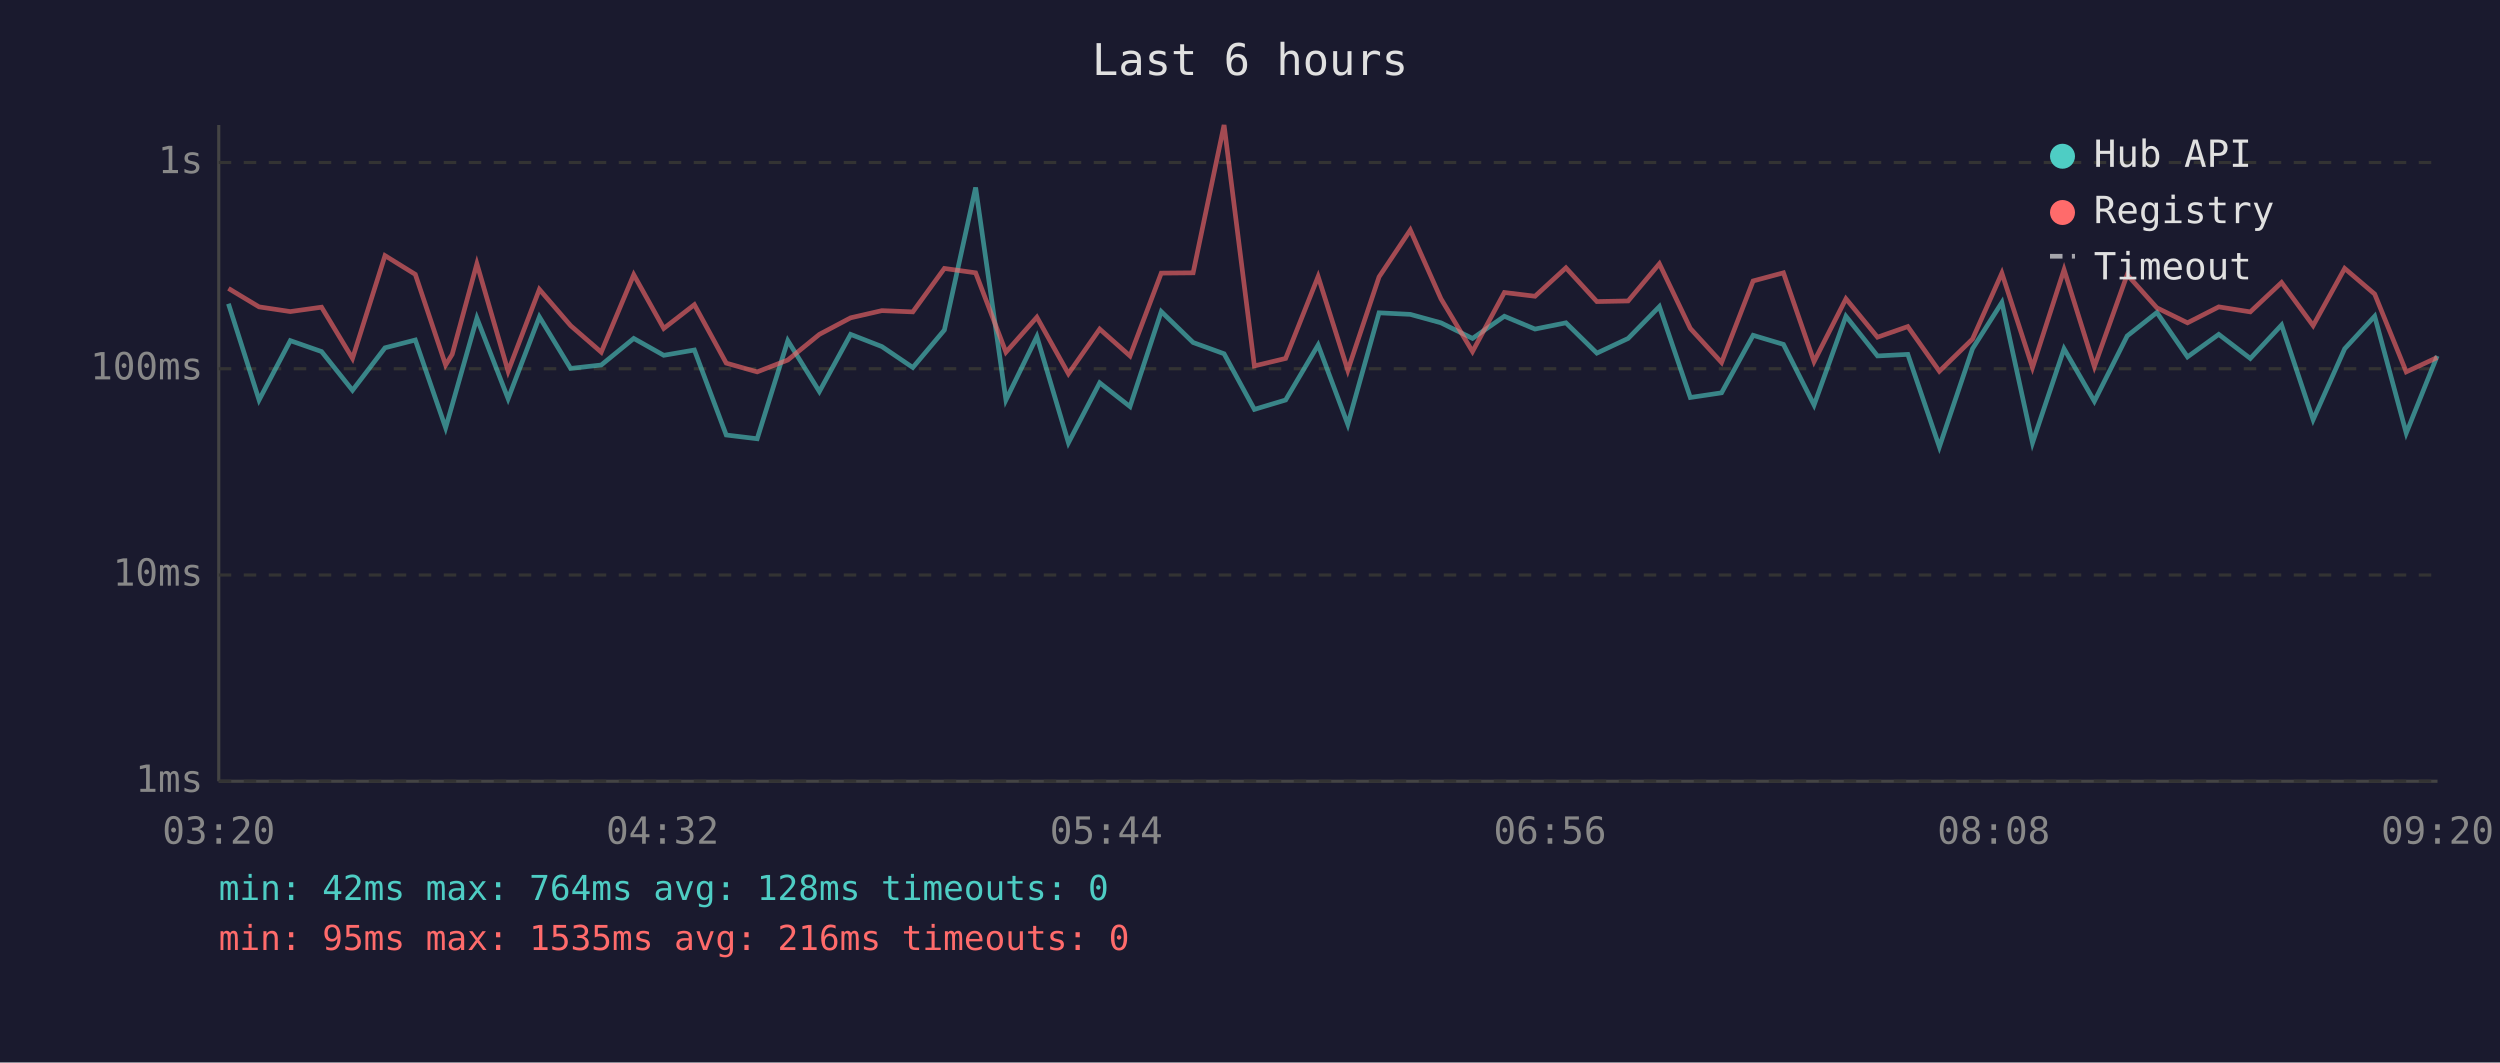
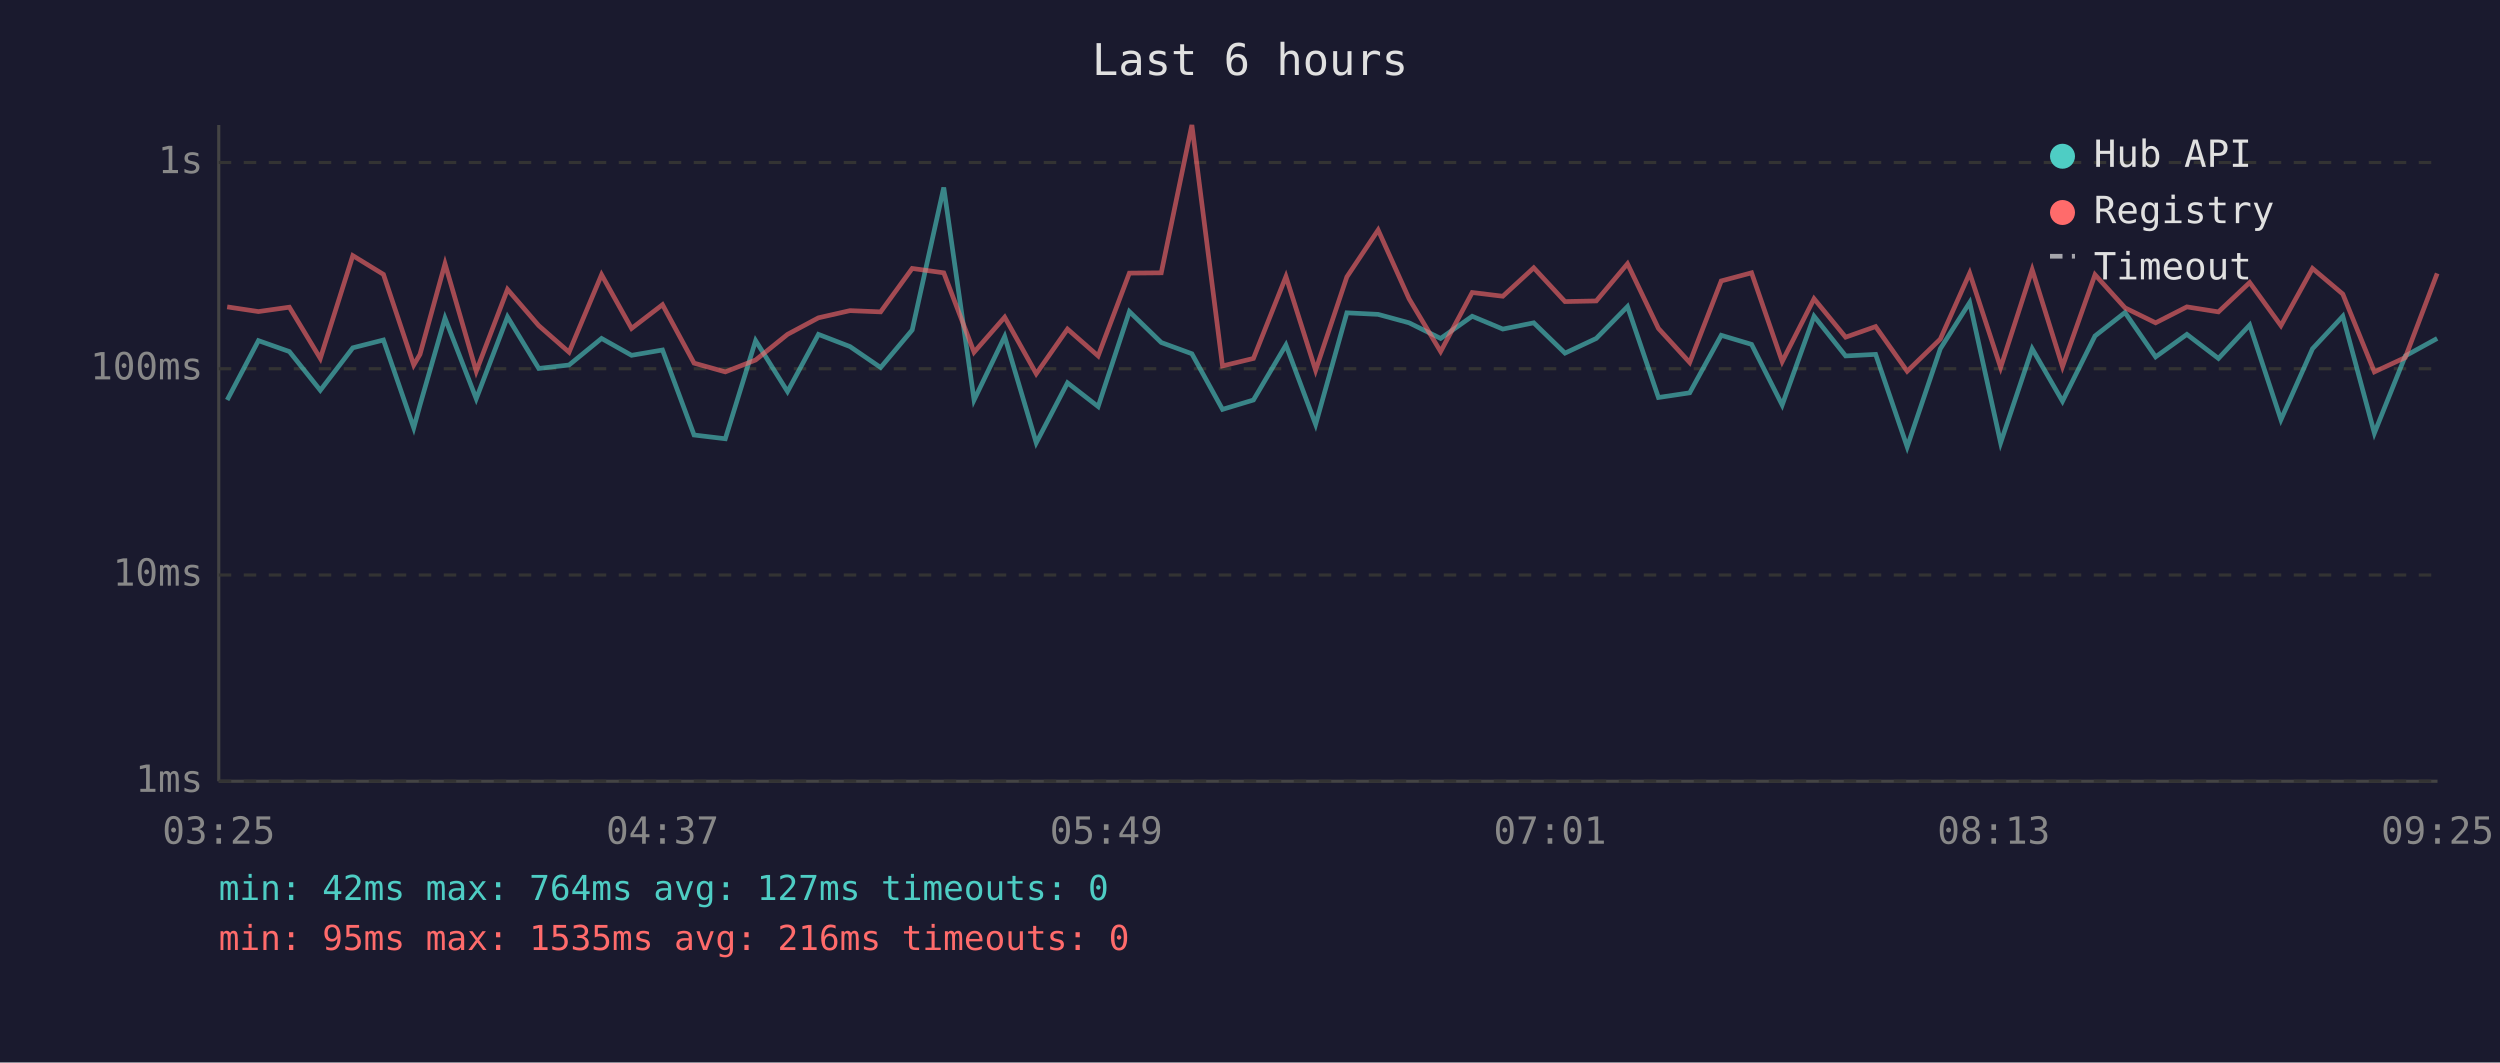
<svg xmlns="http://www.w3.org/2000/svg" viewBox="0 0 800 340" font-family="monospace" font-size="12">
  <rect width="800" height="340" fill="#1a1a2e" />
  <text x="400" y="24" fill="#e0e0e0" font-size="14" text-anchor="middle">Last 6 hours</text>
  <line x1="70" y1="40" x2="70" y2="250" stroke="#444" stroke-width="1" />
  <line x1="70" y1="250" x2="780" y2="250" stroke="#444" stroke-width="1" />
  <line x1="70" y1="250" x2="780" y2="250" stroke="#333" stroke-width="1" stroke-dasharray="4" />
  <text x="65" y="250" fill="#888" text-anchor="end" dominant-baseline="middle">1ms</text>
  <line x1="70" y1="184" x2="780" y2="184" stroke="#333" stroke-width="1" stroke-dasharray="4" />
  <text x="65" y="184" fill="#888" text-anchor="end" dominant-baseline="middle">10ms</text>
  <line x1="70" y1="118" x2="780" y2="118" stroke="#333" stroke-width="1" stroke-dasharray="4" />
  <text x="65" y="118" fill="#888" text-anchor="end" dominant-baseline="middle">100ms</text>
  <line x1="70" y1="52" x2="780" y2="52" stroke="#333" stroke-width="1" stroke-dasharray="4" />
  <text x="65" y="52" fill="#888" text-anchor="end" dominant-baseline="middle">1s</text>
-   <text x="70" y="270" fill="#888" text-anchor="middle">03:20</text>
-   <text x="212" y="270" fill="#888" text-anchor="middle">04:32</text>
-   <text x="354" y="270" fill="#888" text-anchor="middle">05:44</text>
-   <text x="496" y="270" fill="#888" text-anchor="middle">06:56</text>
-   <text x="638" y="270" fill="#888" text-anchor="middle">08:08</text>
-   <text x="780" y="270" fill="#888" text-anchor="middle">09:20</text>
-   <polyline points="73.1,97.2 82.9,128.0 92.9,109.0 102.9,112.5 112.8,124.9 123.2,111.3 132.9,108.8 142.6,136.9 144.7,129.6 152.6,101.8 162.6,127.6 172.6,101.4 182.6,117.9 192.4,116.8 202.8,108.3 212.4,113.7 222.2,112.0 232.4,139.2 242.3,140.4 252.1,109.0 262.2,125.3 272.2,107.0 282.2,110.9 292.1,117.6 302.2,105.6 312.2,60.0 321.9,128.0 331.8,107.7 341.9,141.7 351.9,122.5 361.6,130.1 371.6,99.7 381.8,109.6 391.7,113.2 401.4,131.0 411.4,128.0 421.8,110.4 431.3,135.8 441.3,100.1 451.3,100.6 461.1,103.3 471.2,108.3 481.4,101.2 491.2,105.3 501.1,103.3 511.0,113.0 521.0,108.3 531.0,98.1 540.9,127.2 550.9,125.7 561.0,107.3 570.7,110.2 580.5,129.6 590.7,101.2 600.8,113.9 610.5,113.4 620.6,143.0 631.2,111.6 640.6,96.8 650.4,141.7 660.5,111.6 670.2,128.4 680.7,107.5 690.2,100.0 700.0,114.2 710.0,107.0 720.1,114.7 730.1,104.0 740.2,134.3 750.3,111.6 759.9,101.2 770.0,138.6 779.9,113.9" fill="none" stroke="#4ecdc4" stroke-width="1.5" opacity="0.6" />
-   <polyline points="73.1,92.3 82.9,98.2 92.9,99.7 102.9,98.3 112.8,114.7 123.2,81.8 132.9,87.8 142.6,116.8 144.7,113.4 152.6,84.4 162.6,118.8 172.6,92.6 182.6,104.2 192.4,112.7 202.8,87.9 212.4,105.1 222.2,97.5 232.4,116.2 242.3,119.0 252.1,115.2 262.2,107.0 272.2,101.7 282.2,99.4 292.1,99.8 302.2,85.9 312.2,87.3 321.9,112.7 331.8,101.5 341.9,119.6 351.9,105.3 361.6,113.9 371.6,87.4 381.8,87.3 391.7,40.0 401.4,117.1 411.4,114.7 421.8,88.5 431.3,118.5 441.3,88.6 451.3,73.6 461.1,95.6 471.2,112.5 481.4,93.6 491.2,94.8 501.1,85.7 511.0,96.5 521.0,96.3 531.0,84.4 540.9,105.1 550.9,116.0 561.0,89.9 570.7,87.3 580.5,115.7 590.7,95.6 600.8,107.9 610.5,104.5 620.6,118.8 631.2,108.5 640.6,87.4 650.4,117.6 660.5,86.3 670.2,117.3 680.7,87.9 690.2,98.5 700.0,103.3 710.0,98.2 720.1,99.8 730.1,90.4 740.2,104.2 750.3,85.9 759.9,94.1 770.0,119.0 779.9,114.4" fill="none" stroke="#ff6b6b" stroke-width="1.5" opacity="0.6" />
+   <text x="70" y="270" fill="#888" text-anchor="middle">03:25</text>
+   <text x="212" y="270" fill="#888" text-anchor="middle">04:37</text>
+   <text x="354" y="270" fill="#888" text-anchor="middle">05:49</text>
+   <text x="496" y="270" fill="#888" text-anchor="middle">07:01</text>
+   <text x="638" y="270" fill="#888" text-anchor="middle">08:13</text>
+   <text x="780" y="270" fill="#888" text-anchor="middle">09:25</text>
+   <polyline points="72.7,128.0 82.7,109.0 92.6,112.5 102.5,124.9 112.9,111.3 122.7,108.8 132.4,136.9 134.4,129.6 142.4,101.8 152.4,127.6 162.4,101.4 172.4,117.9 182.1,116.8 192.5,108.3 202.1,113.7 212.0,112.0 222.1,139.2 232.1,140.4 241.8,109.0 252.0,125.3 261.9,107.0 272.0,110.9 281.8,117.6 291.9,105.6 302.0,60.0 311.7,128.0 321.5,107.7 331.6,141.7 341.6,122.5 351.4,130.1 361.4,99.7 371.6,109.6 381.4,113.2 391.2,131.0 401.1,128.0 411.5,110.4 421.0,135.8 431.0,100.1 441.0,100.6 450.9,103.3 461.0,108.3 471.1,101.2 480.9,105.3 490.8,103.3 500.8,113.0 510.8,108.3 520.8,98.1 530.7,127.2 540.7,125.7 550.8,107.3 560.5,110.2 570.3,129.6 580.5,101.2 590.6,113.9 600.2,113.4 610.3,143.0 620.9,111.6 630.3,96.8 640.2,141.7 650.3,111.6 660.0,128.4 670.4,107.5 680.0,100.0 689.8,114.2 699.8,107.0 709.9,114.7 719.9,104.0 729.9,134.3 740.0,111.6 749.7,101.2 759.8,138.6 769.7,113.9 779.9,108.3" fill="none" stroke="#4ecdc4" stroke-width="1.5" opacity="0.6" />
+   <polyline points="72.7,98.2 82.7,99.7 92.6,98.3 102.5,114.7 112.9,81.8 122.7,87.8 132.4,116.8 134.4,113.4 142.4,84.4 152.4,118.8 162.4,92.6 172.4,104.2 182.1,112.7 192.5,87.9 202.1,105.1 212.0,97.5 222.1,116.2 232.1,119.0 241.8,115.2 252.0,107.0 261.9,101.7 272.0,99.4 281.8,99.8 291.9,85.9 302.0,87.3 311.7,112.7 321.5,101.5 331.6,119.6 341.6,105.3 351.4,113.9 361.4,87.4 371.6,87.3 381.4,40.0 391.2,117.1 401.1,114.7 411.5,88.5 421.0,118.5 431.0,88.6 441.0,73.6 450.9,95.6 461.0,112.5 471.1,93.6 480.9,94.8 490.8,85.7 500.8,96.5 510.8,96.3 520.8,84.4 530.7,105.1 540.7,116.0 550.8,89.9 560.5,87.3 570.3,115.7 580.5,95.6 590.6,107.9 600.2,104.5 610.3,118.8 620.9,108.5 630.3,87.4 640.2,117.6 650.3,86.3 660.0,117.3 670.4,87.9 680.0,98.5 689.8,103.3 699.8,98.2 709.9,99.8 719.9,90.4 729.9,104.2 740.0,85.9 749.7,94.1 759.8,119.0 769.7,114.4 779.9,87.5" fill="none" stroke="#ff6b6b" stroke-width="1.5" opacity="0.6" />
  <circle cx="660" cy="50" r="4" fill="#4ecdc4" />
  <text x="670" y="50" fill="#e0e0e0" dominant-baseline="middle">Hub API</text>
  <circle cx="660" cy="68" r="4" fill="#ff6b6b" />
  <text x="670" y="68" fill="#e0e0e0" dominant-baseline="middle">Registry</text>
  <line x1="656" y1="82" x2="664" y2="82" stroke="#e0e0e0" stroke-width="1.5" stroke-dasharray="4,3" opacity="0.7" />
  <text x="670" y="86" fill="#e0e0e0" dominant-baseline="middle">Timeout</text>
-   <text x="70" y="288" fill="#4ecdc4" font-size="11">min: 42ms  max: 764ms  avg: 128ms  timeouts: 0</text>
+   <text x="70" y="288" fill="#4ecdc4" font-size="11">min: 42ms  max: 764ms  avg: 127ms  timeouts: 0</text>
  <text x="70" y="304" fill="#ff6b6b" font-size="11">min: 95ms  max: 1535ms  avg: 216ms  timeouts: 0</text>
</svg>
